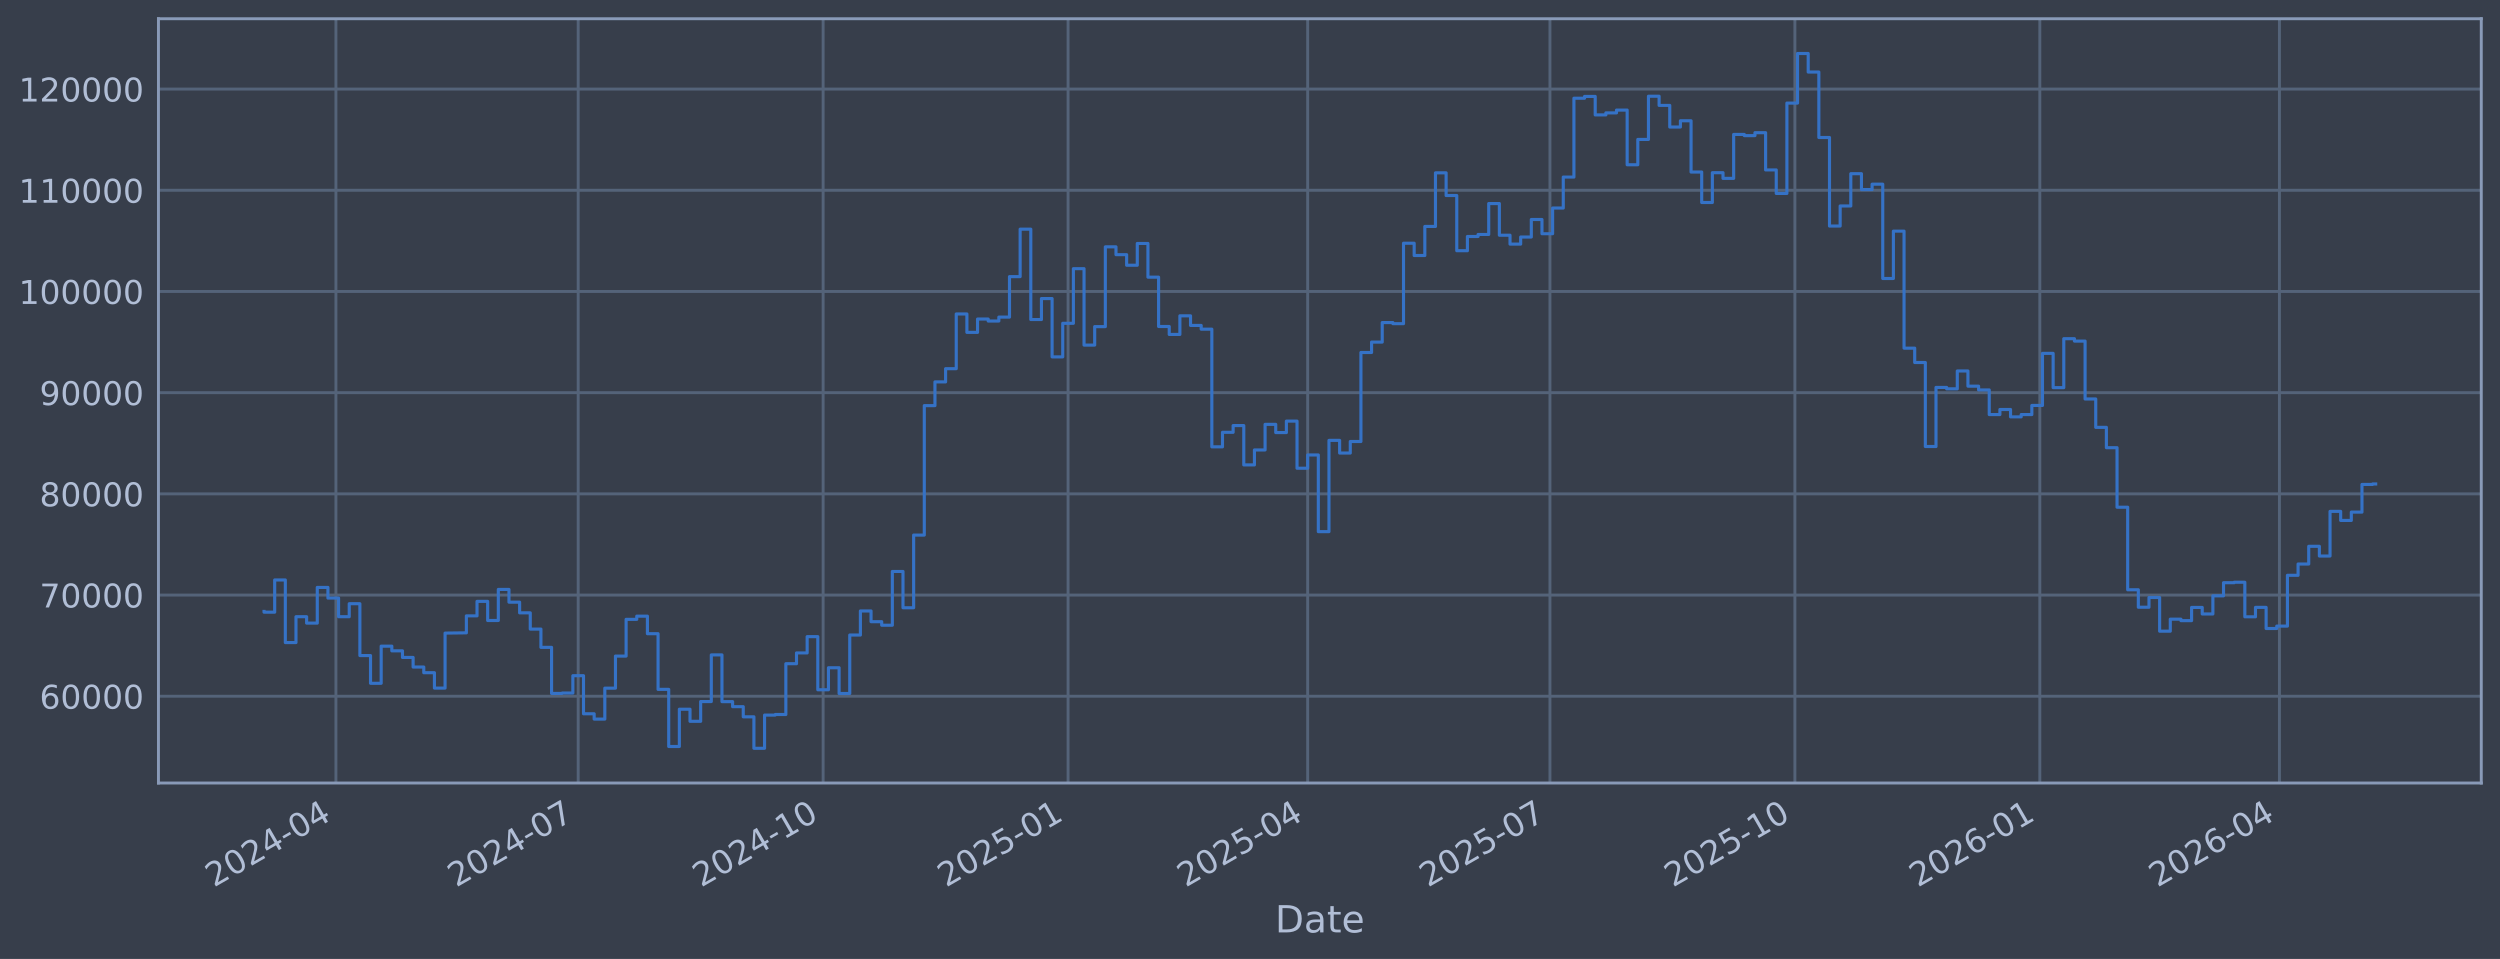
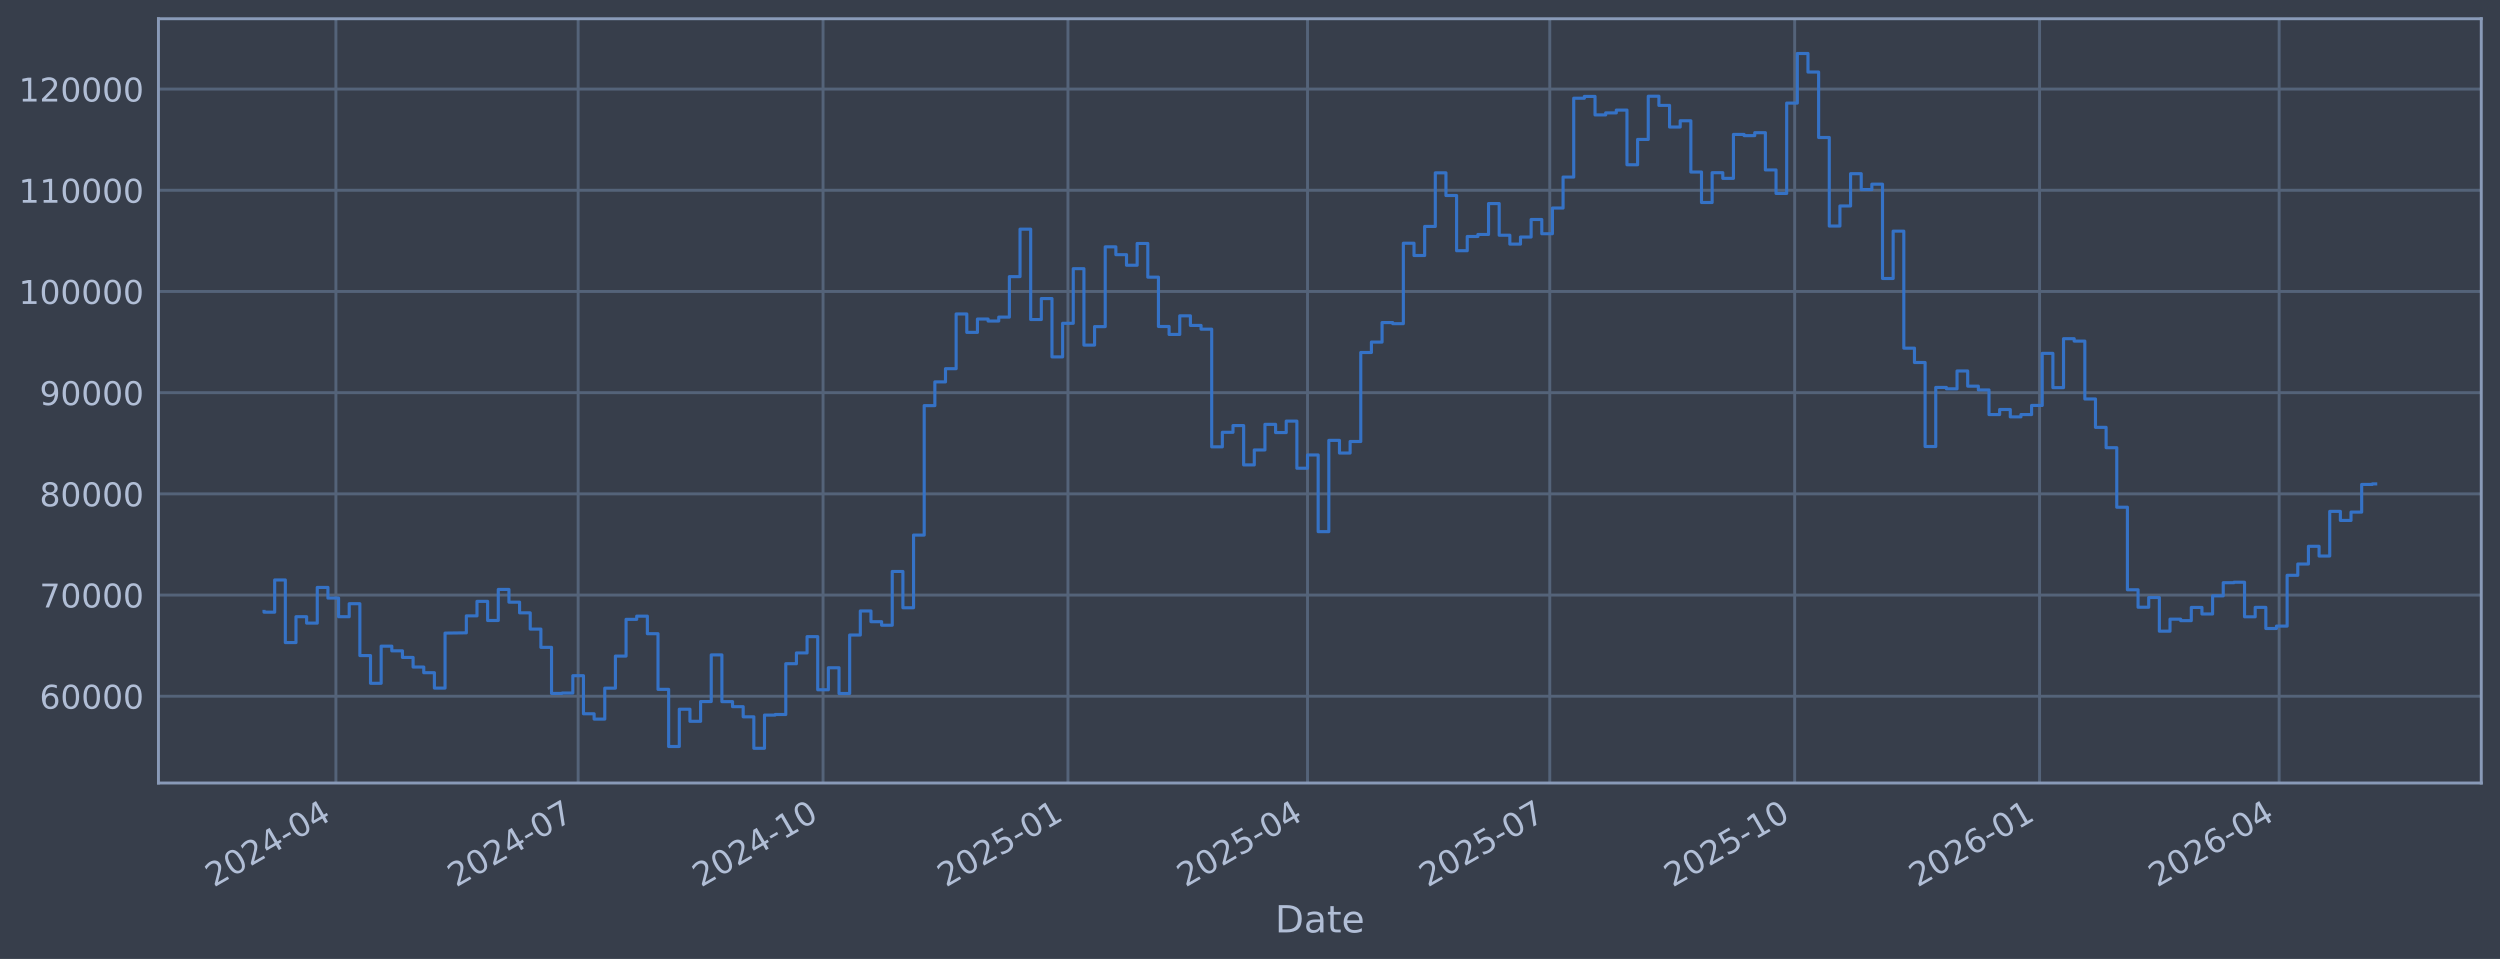
<svg xmlns="http://www.w3.org/2000/svg" xmlns:xlink="http://www.w3.org/1999/xlink" width="960.9pt" height="368.58pt" viewBox="0 0 960.9 368.58" version="1.1">
  <defs>
    <style type="text/css">*{stroke-linejoin: round; stroke-linecap: butt}</style>
  </defs>
  <g id="figure_1">
    <g id="patch_1">
      <path d="M 0 368.58  L 960.9 368.58  L 960.9 0  L 0 0  z " style="fill: #373e4b" />
    </g>
    <g id="axes_1">
      <g id="patch_2">
        <path d="M 60.901 300.96  L 953.701 300.96  L 953.701 7.2  L 60.901 7.2  z " style="fill: #373e4b" />
      </g>
      <g id="matplotlib.axis_1">
        <g id="xtick_1">
          <g id="line2d_1">
-             <path d="M 129.112 300.96  L 129.112 7.2  " clip-path="url(#p0cc2b60c73)" style="fill: none; stroke: #546379; stroke-width: 1.12; stroke-linecap: square" />
+             <path d="M 129.108 300.96  L 129.108 7.2  " clip-path="url(#p9b71f602ea)" style="fill: none; stroke: #546379; stroke-width: 1.12; stroke-linecap: square" />
          </g>
          <g id="line2d_2" />
          <g id="text_1">
-             <g style="fill: #b1bed6" transform="translate(82.2083 341.1745) rotate(-30) scale(0.126 -0.126)">
+             <g style="fill: #b1bed6" transform="translate(82.20428 341.1745) rotate(-30) scale(0.126 -0.126)">
              <defs>
                <path id="DejaVuSans-32" d="M 1228 531  L 3431 531  L 3431 0  L 469 0  L 469 531  Q 828 903 1448 1529  Q 2069 2156 2228 2338  Q 2531 2678 2651 2914  Q 2772 3150 2772 3378  Q 2772 3750 2511 3984  Q 2250 4219 1831 4219  Q 1534 4219 1204 4116  Q 875 4013 500 3803  L 500 4441  Q 881 4594 1212 4672  Q 1544 4750 1819 4750  Q 2544 4750 2975 4387  Q 3406 4025 3406 3419  Q 3406 3131 3298 2873  Q 3191 2616 2906 2266  Q 2828 2175 2409 1742  Q 1991 1309 1228 531  z " transform="scale(0.015625)" />
                <path id="DejaVuSans-30" d="M 2034 4250  Q 1547 4250 1301 3770  Q 1056 3291 1056 2328  Q 1056 1369 1301 889  Q 1547 409 2034 409  Q 2525 409 2770 889  Q 3016 1369 3016 2328  Q 3016 3291 2770 3770  Q 2525 4250 2034 4250  z M 2034 4750  Q 2819 4750 3233 4129  Q 3647 3509 3647 2328  Q 3647 1150 3233 529  Q 2819 -91 2034 -91  Q 1250 -91 836 529  Q 422 1150 422 2328  Q 422 3509 836 4129  Q 1250 4750 2034 4750  z " transform="scale(0.015625)" />
                <path id="DejaVuSans-34" d="M 2419 4116  L 825 1625  L 2419 1625  L 2419 4116  z M 2253 4666  L 3047 4666  L 3047 1625  L 3713 1625  L 3713 1100  L 3047 1100  L 3047 0  L 2419 0  L 2419 1100  L 313 1100  L 313 1709  L 2253 4666  z " transform="scale(0.015625)" />
                <path id="DejaVuSans-2d" d="M 313 2009  L 1997 2009  L 1997 1497  L 313 1497  L 313 2009  z " transform="scale(0.015625)" />
              </defs>
              <use xlink:href="#DejaVuSans-32" />
              <use xlink:href="#DejaVuSans-30" transform="translate(63.62305 0)" />
              <use xlink:href="#DejaVuSans-32" transform="translate(127.2461 0)" />
              <use xlink:href="#DejaVuSans-34" transform="translate(190.8691 0)" />
              <use xlink:href="#DejaVuSans-2d" transform="translate(254.4922 0)" />
              <use xlink:href="#DejaVuSans-30" transform="translate(290.5762 0)" />
              <use xlink:href="#DejaVuSans-34" transform="translate(354.1992 0)" />
            </g>
          </g>
        </g>
        <g id="xtick_2">
          <g id="line2d_3">
-             <path d="M 222.232 300.96  L 222.232 7.2  " clip-path="url(#p0cc2b60c73)" style="fill: none; stroke: #546379; stroke-width: 1.12; stroke-linecap: square" />
+             <path d="M 222.215 300.96  L 222.215 7.2  " clip-path="url(#p9b71f602ea)" style="fill: none; stroke: #546379; stroke-width: 1.12; stroke-linecap: square" />
          </g>
          <g id="line2d_4" />
          <g id="text_2">
-             <g style="fill: #b1bed6" transform="translate(175.3291 341.1745) rotate(-30) scale(0.126 -0.126)">
+             <g style="fill: #b1bed6" transform="translate(175.3115 341.1745) rotate(-30) scale(0.126 -0.126)">
              <defs>
                <path id="DejaVuSans-37" d="M 525 4666  L 3525 4666  L 3525 4397  L 1831 0  L 1172 0  L 2766 4134  L 525 4134  L 525 4666  z " transform="scale(0.015625)" />
              </defs>
              <use xlink:href="#DejaVuSans-32" />
              <use xlink:href="#DejaVuSans-30" transform="translate(63.62305 0)" />
              <use xlink:href="#DejaVuSans-32" transform="translate(127.2461 0)" />
              <use xlink:href="#DejaVuSans-34" transform="translate(190.8691 0)" />
              <use xlink:href="#DejaVuSans-2d" transform="translate(254.4922 0)" />
              <use xlink:href="#DejaVuSans-30" transform="translate(290.5762 0)" />
              <use xlink:href="#DejaVuSans-37" transform="translate(354.1992 0)" />
            </g>
          </g>
        </g>
        <g id="xtick_3">
          <g id="line2d_5">
-             <path d="M 316.377 300.96  L 316.377 7.2  " clip-path="url(#p0cc2b60c73)" style="fill: none; stroke: #546379; stroke-width: 1.12; stroke-linecap: square" />
+             <path d="M 316.345 300.96  L 316.345 7.2  " clip-path="url(#p9b71f602ea)" style="fill: none; stroke: #546379; stroke-width: 1.12; stroke-linecap: square" />
          </g>
          <g id="line2d_6" />
          <g id="text_3">
-             <g style="fill: #b1bed6" transform="translate(269.4732 341.1745) rotate(-30) scale(0.126 -0.126)">
+             <g style="fill: #b1bed6" transform="translate(269.442 341.1745) rotate(-30) scale(0.126 -0.126)">
              <defs>
                <path id="DejaVuSans-31" d="M 794 531  L 1825 531  L 1825 4091  L 703 3866  L 703 4441  L 1819 4666  L 2450 4666  L 2450 531  L 3481 531  L 3481 0  L 794 0  L 794 531  z " transform="scale(0.015625)" />
              </defs>
              <use xlink:href="#DejaVuSans-32" />
              <use xlink:href="#DejaVuSans-30" transform="translate(63.62305 0)" />
              <use xlink:href="#DejaVuSans-32" transform="translate(127.2461 0)" />
              <use xlink:href="#DejaVuSans-34" transform="translate(190.8691 0)" />
              <use xlink:href="#DejaVuSans-2d" transform="translate(254.4922 0)" />
              <use xlink:href="#DejaVuSans-31" transform="translate(290.5762 0)" />
              <use xlink:href="#DejaVuSans-30" transform="translate(354.1992 0)" />
            </g>
          </g>
        </g>
        <g id="xtick_4">
          <g id="line2d_7">
-             <path d="M 410.521 300.96  L 410.521 7.2  " clip-path="url(#p0cc2b60c73)" style="fill: none; stroke: #546379; stroke-width: 1.12; stroke-linecap: square" />
+             <path d="M 410.476 300.96  L 410.476 7.2  " clip-path="url(#p9b71f602ea)" style="fill: none; stroke: #546379; stroke-width: 1.12; stroke-linecap: square" />
          </g>
          <g id="line2d_8" />
          <g id="text_4">
-             <g style="fill: #b1bed6" transform="translate(363.6173 341.1745) rotate(-30) scale(0.126 -0.126)">
+             <g style="fill: #b1bed6" transform="translate(363.5724 341.1745) rotate(-30) scale(0.126 -0.126)">
              <defs>
                <path id="DejaVuSans-35" d="M 691 4666  L 3169 4666  L 3169 4134  L 1269 4134  L 1269 2991  Q 1406 3038 1543 3061  Q 1681 3084 1819 3084  Q 2600 3084 3056 2656  Q 3513 2228 3513 1497  Q 3513 744 3044 326  Q 2575 -91 1722 -91  Q 1428 -91 1123 -41  Q 819 9 494 109  L 494 744  Q 775 591 1075 516  Q 1375 441 1709 441  Q 2250 441 2565 725  Q 2881 1009 2881 1497  Q 2881 1984 2565 2268  Q 2250 2553 1709 2553  Q 1456 2553 1204 2497  Q 953 2441 691 2322  L 691 4666  z " transform="scale(0.015625)" />
              </defs>
              <use xlink:href="#DejaVuSans-32" />
              <use xlink:href="#DejaVuSans-30" transform="translate(63.62305 0)" />
              <use xlink:href="#DejaVuSans-32" transform="translate(127.2461 0)" />
              <use xlink:href="#DejaVuSans-35" transform="translate(190.8691 0)" />
              <use xlink:href="#DejaVuSans-2d" transform="translate(254.4922 0)" />
              <use xlink:href="#DejaVuSans-30" transform="translate(290.5762 0)" />
              <use xlink:href="#DejaVuSans-31" transform="translate(354.1992 0)" />
            </g>
          </g>
        </g>
        <g id="xtick_5">
          <g id="line2d_9">
-             <path d="M 502.618 300.96  L 502.618 7.2  " clip-path="url(#p0cc2b60c73)" style="fill: none; stroke: #546379; stroke-width: 1.12; stroke-linecap: square" />
+             <path d="M 502.56 300.96  L 502.56 7.2  " clip-path="url(#p9b71f602ea)" style="fill: none; stroke: #546379; stroke-width: 1.12; stroke-linecap: square" />
          </g>
          <g id="line2d_10" />
          <g id="text_5">
-             <g style="fill: #b1bed6" transform="translate(455.7149 341.1745) rotate(-30) scale(0.126 -0.126)">
+             <g style="fill: #b1bed6" transform="translate(455.6565 341.1745) rotate(-30) scale(0.126 -0.126)">
              <use xlink:href="#DejaVuSans-32" />
              <use xlink:href="#DejaVuSans-30" transform="translate(63.62305 0)" />
              <use xlink:href="#DejaVuSans-32" transform="translate(127.2461 0)" />
              <use xlink:href="#DejaVuSans-35" transform="translate(190.8691 0)" />
              <use xlink:href="#DejaVuSans-2d" transform="translate(254.4922 0)" />
              <use xlink:href="#DejaVuSans-30" transform="translate(290.5762 0)" />
              <use xlink:href="#DejaVuSans-34" transform="translate(354.1992 0)" />
            </g>
          </g>
        </g>
        <g id="xtick_6">
          <g id="line2d_11">
-             <path d="M 595.739 300.96  L 595.739 7.2  " clip-path="url(#p0cc2b60c73)" style="fill: none; stroke: #546379; stroke-width: 1.12; stroke-linecap: square" />
+             <path d="M 595.667 300.96  L 595.667 7.2  " clip-path="url(#p9b71f602ea)" style="fill: none; stroke: #546379; stroke-width: 1.12; stroke-linecap: square" />
          </g>
          <g id="line2d_12" />
          <g id="text_6">
-             <g style="fill: #b1bed6" transform="translate(548.8357 341.1745) rotate(-30) scale(0.126 -0.126)">
+             <g style="fill: #b1bed6" transform="translate(548.7638 341.1745) rotate(-30) scale(0.126 -0.126)">
              <use xlink:href="#DejaVuSans-32" />
              <use xlink:href="#DejaVuSans-30" transform="translate(63.62305 0)" />
              <use xlink:href="#DejaVuSans-32" transform="translate(127.2461 0)" />
              <use xlink:href="#DejaVuSans-35" transform="translate(190.8691 0)" />
              <use xlink:href="#DejaVuSans-2d" transform="translate(254.4922 0)" />
              <use xlink:href="#DejaVuSans-30" transform="translate(290.5762 0)" />
              <use xlink:href="#DejaVuSans-37" transform="translate(354.1992 0)" />
            </g>
          </g>
        </g>
        <g id="xtick_7">
          <g id="line2d_13">
-             <path d="M 689.883 300.96  L 689.883 7.2  " clip-path="url(#p0cc2b60c73)" style="fill: none; stroke: #546379; stroke-width: 1.12; stroke-linecap: square" />
+             <path d="M 689.797 300.96  L 689.797 7.2  " clip-path="url(#p9b71f602ea)" style="fill: none; stroke: #546379; stroke-width: 1.12; stroke-linecap: square" />
          </g>
          <g id="line2d_14" />
          <g id="text_7">
-             <g style="fill: #b1bed6" transform="translate(642.9798 341.1745) rotate(-30) scale(0.126 -0.126)">
+             <g style="fill: #b1bed6" transform="translate(642.8942 341.1745) rotate(-30) scale(0.126 -0.126)">
              <use xlink:href="#DejaVuSans-32" />
              <use xlink:href="#DejaVuSans-30" transform="translate(63.62305 0)" />
              <use xlink:href="#DejaVuSans-32" transform="translate(127.2461 0)" />
              <use xlink:href="#DejaVuSans-35" transform="translate(190.8691 0)" />
              <use xlink:href="#DejaVuSans-2d" transform="translate(254.4922 0)" />
              <use xlink:href="#DejaVuSans-31" transform="translate(290.5762 0)" />
              <use xlink:href="#DejaVuSans-30" transform="translate(354.1992 0)" />
            </g>
          </g>
        </g>
        <g id="xtick_8">
          <g id="line2d_15">
-             <path d="M 784.027 300.96  L 784.027 7.2  " clip-path="url(#p0cc2b60c73)" style="fill: none; stroke: #546379; stroke-width: 1.12; stroke-linecap: square" />
+             <path d="M 783.928 300.96  L 783.928 7.2  " clip-path="url(#p9b71f602ea)" style="fill: none; stroke: #546379; stroke-width: 1.12; stroke-linecap: square" />
          </g>
          <g id="line2d_16" />
          <g id="text_8">
-             <g style="fill: #b1bed6" transform="translate(737.1239 341.1745) rotate(-30) scale(0.126 -0.126)">
+             <g style="fill: #b1bed6" transform="translate(737.0246 341.1745) rotate(-30) scale(0.126 -0.126)">
              <defs>
                <path id="DejaVuSans-36" d="M 2113 2584  Q 1688 2584 1439 2293  Q 1191 2003 1191 1497  Q 1191 994 1439 701  Q 1688 409 2113 409  Q 2538 409 2786 701  Q 3034 994 3034 1497  Q 3034 2003 2786 2293  Q 2538 2584 2113 2584  z M 3366 4563  L 3366 3988  Q 3128 4100 2886 4159  Q 2644 4219 2406 4219  Q 1781 4219 1451 3797  Q 1122 3375 1075 2522  Q 1259 2794 1537 2939  Q 1816 3084 2150 3084  Q 2853 3084 3261 2657  Q 3669 2231 3669 1497  Q 3669 778 3244 343  Q 2819 -91 2113 -91  Q 1303 -91 875 529  Q 447 1150 447 2328  Q 447 3434 972 4092  Q 1497 4750 2381 4750  Q 2619 4750 2861 4703  Q 3103 4656 3366 4563  z " transform="scale(0.015625)" />
              </defs>
              <use xlink:href="#DejaVuSans-32" />
              <use xlink:href="#DejaVuSans-30" transform="translate(63.62305 0)" />
              <use xlink:href="#DejaVuSans-32" transform="translate(127.2461 0)" />
              <use xlink:href="#DejaVuSans-36" transform="translate(190.8691 0)" />
              <use xlink:href="#DejaVuSans-2d" transform="translate(254.4922 0)" />
              <use xlink:href="#DejaVuSans-30" transform="translate(290.5762 0)" />
              <use xlink:href="#DejaVuSans-31" transform="translate(354.1992 0)" />
            </g>
          </g>
        </g>
        <g id="xtick_9">
          <g id="line2d_17">
-             <path d="M 876.125 300.96  L 876.125 7.2  " clip-path="url(#p0cc2b60c73)" style="fill: none; stroke: #546379; stroke-width: 1.12; stroke-linecap: square" />
+             <path d="M 876.012 300.96  L 876.012 7.2  " clip-path="url(#p9b71f602ea)" style="fill: none; stroke: #546379; stroke-width: 1.12; stroke-linecap: square" />
          </g>
          <g id="line2d_18" />
          <g id="text_9">
-             <g style="fill: #b1bed6" transform="translate(829.2214 341.1745) rotate(-30) scale(0.126 -0.126)">
+             <g style="fill: #b1bed6" transform="translate(829.1087 341.1745) rotate(-30) scale(0.126 -0.126)">
              <use xlink:href="#DejaVuSans-32" />
              <use xlink:href="#DejaVuSans-30" transform="translate(63.62305 0)" />
              <use xlink:href="#DejaVuSans-32" transform="translate(127.2461 0)" />
              <use xlink:href="#DejaVuSans-36" transform="translate(190.8691 0)" />
              <use xlink:href="#DejaVuSans-2d" transform="translate(254.4922 0)" />
              <use xlink:href="#DejaVuSans-30" transform="translate(290.5762 0)" />
              <use xlink:href="#DejaVuSans-34" transform="translate(354.1992 0)" />
            </g>
          </g>
        </g>
        <g id="text_10">
          <g style="fill: #b1bed6" transform="translate(490.0914 358.3856) scale(0.144 -0.144)">
            <defs>
              <path id="DejaVuSans-44" d="M 1259 4147  L 1259 519  L 2022 519  Q 2988 519 3436 956  Q 3884 1394 3884 2338  Q 3884 3275 3436 3711  Q 2988 4147 2022 4147  L 1259 4147  z M 628 4666  L 1925 4666  Q 3281 4666 3915 4102  Q 4550 3538 4550 2338  Q 4550 1131 3912 565  Q 3275 0 1925 0  L 628 0  L 628 4666  z " transform="scale(0.015625)" />
              <path id="DejaVuSans-61" d="M 2194 1759  Q 1497 1759 1228 1600  Q 959 1441 959 1056  Q 959 750 1161 570  Q 1363 391 1709 391  Q 2188 391 2477 730  Q 2766 1069 2766 1631  L 2766 1759  L 2194 1759  z M 3341 1997  L 3341 0  L 2766 0  L 2766 531  Q 2569 213 2275 61  Q 1981 -91 1556 -91  Q 1019 -91 701 211  Q 384 513 384 1019  Q 384 1609 779 1909  Q 1175 2209 1959 2209  L 2766 2209  L 2766 2266  Q 2766 2663 2505 2880  Q 2244 3097 1772 3097  Q 1472 3097 1187 3025  Q 903 2953 641 2809  L 641 3341  Q 956 3463 1253 3523  Q 1550 3584 1831 3584  Q 2591 3584 2966 3190  Q 3341 2797 3341 1997  z " transform="scale(0.015625)" />
              <path id="DejaVuSans-74" d="M 1172 4494  L 1172 3500  L 2356 3500  L 2356 3053  L 1172 3053  L 1172 1153  Q 1172 725 1289 603  Q 1406 481 1766 481  L 2356 481  L 2356 0  L 1766 0  Q 1100 0 847 248  Q 594 497 594 1153  L 594 3053  L 172 3053  L 172 3500  L 594 3500  L 594 4494  L 1172 4494  z " transform="scale(0.015625)" />
              <path id="DejaVuSans-65" d="M 3597 1894  L 3597 1613  L 953 1613  Q 991 1019 1311 708  Q 1631 397 2203 397  Q 2534 397 2845 478  Q 3156 559 3463 722  L 3463 178  Q 3153 47 2828 -22  Q 2503 -91 2169 -91  Q 1331 -91 842 396  Q 353 884 353 1716  Q 353 2575 817 3079  Q 1281 3584 2069 3584  Q 2775 3584 3186 3129  Q 3597 2675 3597 1894  z M 3022 2063  Q 3016 2534 2758 2815  Q 2500 3097 2075 3097  Q 1594 3097 1305 2825  Q 1016 2553 972 2059  L 3022 2063  z " transform="scale(0.015625)" />
            </defs>
            <use xlink:href="#DejaVuSans-44" />
            <use xlink:href="#DejaVuSans-61" transform="translate(77.00195 0)" />
            <use xlink:href="#DejaVuSans-74" transform="translate(138.2812 0)" />
            <use xlink:href="#DejaVuSans-65" transform="translate(177.4902 0)" />
          </g>
        </g>
      </g>
      <g id="matplotlib.axis_2">
        <g id="ytick_1">
          <g id="line2d_19">
-             <path d="M 60.901 267.605  L 953.701 267.605  " clip-path="url(#p0cc2b60c73)" style="fill: none; stroke: #546379; stroke-width: 1.12; stroke-linecap: square" />
+             <path d="M 60.901 267.605  L 953.701 267.605  " clip-path="url(#p9b71f602ea)" style="fill: none; stroke: #546379; stroke-width: 1.12; stroke-linecap: square" />
          </g>
          <g id="line2d_20" />
          <g id="text_11">
            <g style="fill: #b1bed6" transform="translate(15.21675 272.3918) scale(0.126 -0.126)">
              <use xlink:href="#DejaVuSans-36" />
              <use xlink:href="#DejaVuSans-30" transform="translate(63.62305 0)" />
              <use xlink:href="#DejaVuSans-30" transform="translate(127.2461 0)" />
              <use xlink:href="#DejaVuSans-30" transform="translate(190.8691 0)" />
              <use xlink:href="#DejaVuSans-30" transform="translate(254.4922 0)" />
            </g>
          </g>
        </g>
        <g id="ytick_2">
          <g id="line2d_21">
-             <path d="M 60.901 228.711  L 953.701 228.711  " clip-path="url(#p0cc2b60c73)" style="fill: none; stroke: #546379; stroke-width: 1.12; stroke-linecap: square" />
+             <path d="M 60.901 228.711  L 953.701 228.711  " clip-path="url(#p9b71f602ea)" style="fill: none; stroke: #546379; stroke-width: 1.12; stroke-linecap: square" />
          </g>
          <g id="line2d_22" />
          <g id="text_12">
            <g style="fill: #b1bed6" transform="translate(15.21675 233.4979) scale(0.126 -0.126)">
              <use xlink:href="#DejaVuSans-37" />
              <use xlink:href="#DejaVuSans-30" transform="translate(63.62305 0)" />
              <use xlink:href="#DejaVuSans-30" transform="translate(127.2461 0)" />
              <use xlink:href="#DejaVuSans-30" transform="translate(190.8691 0)" />
              <use xlink:href="#DejaVuSans-30" transform="translate(254.4922 0)" />
            </g>
          </g>
        </g>
        <g id="ytick_3">
          <g id="line2d_23">
-             <path d="M 60.901 189.817  L 953.701 189.817  " clip-path="url(#p0cc2b60c73)" style="fill: none; stroke: #546379; stroke-width: 1.12; stroke-linecap: square" />
+             <path d="M 60.901 189.817  L 953.701 189.817  " clip-path="url(#p9b71f602ea)" style="fill: none; stroke: #546379; stroke-width: 1.12; stroke-linecap: square" />
          </g>
          <g id="line2d_24" />
          <g id="text_13">
            <g style="fill: #b1bed6" transform="translate(15.21675 194.604) scale(0.126 -0.126)">
              <defs>
                <path id="DejaVuSans-38" d="M 2034 2216  Q 1584 2216 1326 1975  Q 1069 1734 1069 1313  Q 1069 891 1326 650  Q 1584 409 2034 409  Q 2484 409 2743 651  Q 3003 894 3003 1313  Q 3003 1734 2745 1975  Q 2488 2216 2034 2216  z M 1403 2484  Q 997 2584 770 2862  Q 544 3141 544 3541  Q 544 4100 942 4425  Q 1341 4750 2034 4750  Q 2731 4750 3128 4425  Q 3525 4100 3525 3541  Q 3525 3141 3298 2862  Q 3072 2584 2669 2484  Q 3125 2378 3379 2068  Q 3634 1759 3634 1313  Q 3634 634 3220 271  Q 2806 -91 2034 -91  Q 1263 -91 848 271  Q 434 634 434 1313  Q 434 1759 690 2068  Q 947 2378 1403 2484  z M 1172 3481  Q 1172 3119 1398 2916  Q 1625 2713 2034 2713  Q 2441 2713 2670 2916  Q 2900 3119 2900 3481  Q 2900 3844 2670 4047  Q 2441 4250 2034 4250  Q 1625 4250 1398 4047  Q 1172 3844 1172 3481  z " transform="scale(0.015625)" />
              </defs>
              <use xlink:href="#DejaVuSans-38" />
              <use xlink:href="#DejaVuSans-30" transform="translate(63.62305 0)" />
              <use xlink:href="#DejaVuSans-30" transform="translate(127.2461 0)" />
              <use xlink:href="#DejaVuSans-30" transform="translate(190.8691 0)" />
              <use xlink:href="#DejaVuSans-30" transform="translate(254.4922 0)" />
            </g>
          </g>
        </g>
        <g id="ytick_4">
          <g id="line2d_25">
-             <path d="M 60.901 150.923  L 953.701 150.923  " clip-path="url(#p0cc2b60c73)" style="fill: none; stroke: #546379; stroke-width: 1.12; stroke-linecap: square" />
+             <path d="M 60.901 150.923  L 953.701 150.923  " clip-path="url(#p9b71f602ea)" style="fill: none; stroke: #546379; stroke-width: 1.12; stroke-linecap: square" />
          </g>
          <g id="line2d_26" />
          <g id="text_14">
            <g style="fill: #b1bed6" transform="translate(15.21675 155.7101) scale(0.126 -0.126)">
              <defs>
                <path id="DejaVuSans-39" d="M 703 97  L 703 672  Q 941 559 1184 500  Q 1428 441 1663 441  Q 2288 441 2617 861  Q 2947 1281 2994 2138  Q 2813 1869 2534 1725  Q 2256 1581 1919 1581  Q 1219 1581 811 2004  Q 403 2428 403 3163  Q 403 3881 828 4315  Q 1253 4750 1959 4750  Q 2769 4750 3195 4129  Q 3622 3509 3622 2328  Q 3622 1225 3098 567  Q 2575 -91 1691 -91  Q 1453 -91 1209 -44  Q 966 3 703 97  z M 1959 2075  Q 2384 2075 2632 2365  Q 2881 2656 2881 3163  Q 2881 3666 2632 3958  Q 2384 4250 1959 4250  Q 1534 4250 1286 3958  Q 1038 3666 1038 3163  Q 1038 2656 1286 2365  Q 1534 2075 1959 2075  z " transform="scale(0.015625)" />
              </defs>
              <use xlink:href="#DejaVuSans-39" />
              <use xlink:href="#DejaVuSans-30" transform="translate(63.62305 0)" />
              <use xlink:href="#DejaVuSans-30" transform="translate(127.2461 0)" />
              <use xlink:href="#DejaVuSans-30" transform="translate(190.8691 0)" />
              <use xlink:href="#DejaVuSans-30" transform="translate(254.4922 0)" />
            </g>
          </g>
        </g>
        <g id="ytick_5">
          <g id="line2d_27">
-             <path d="M 60.901 112.029  L 953.701 112.029  " clip-path="url(#p0cc2b60c73)" style="fill: none; stroke: #546379; stroke-width: 1.12; stroke-linecap: square" />
+             <path d="M 60.901 112.029  L 953.701 112.029  " clip-path="url(#p9b71f602ea)" style="fill: none; stroke: #546379; stroke-width: 1.12; stroke-linecap: square" />
          </g>
          <g id="line2d_28" />
          <g id="text_15">
            <g style="fill: #b1bed6" transform="translate(7.2 116.8162) scale(0.126 -0.126)">
              <use xlink:href="#DejaVuSans-31" />
              <use xlink:href="#DejaVuSans-30" transform="translate(63.62305 0)" />
              <use xlink:href="#DejaVuSans-30" transform="translate(127.2461 0)" />
              <use xlink:href="#DejaVuSans-30" transform="translate(190.8691 0)" />
              <use xlink:href="#DejaVuSans-30" transform="translate(254.4922 0)" />
              <use xlink:href="#DejaVuSans-30" transform="translate(318.1152 0)" />
            </g>
          </g>
        </g>
        <g id="ytick_6">
          <g id="line2d_29">
-             <path d="M 60.901 73.135  L 953.701 73.135  " clip-path="url(#p0cc2b60c73)" style="fill: none; stroke: #546379; stroke-width: 1.12; stroke-linecap: square" />
+             <path d="M 60.901 73.135  L 953.701 73.135  " clip-path="url(#p9b71f602ea)" style="fill: none; stroke: #546379; stroke-width: 1.12; stroke-linecap: square" />
          </g>
          <g id="line2d_30" />
          <g id="text_16">
            <g style="fill: #b1bed6" transform="translate(7.2 77.92225) scale(0.126 -0.126)">
              <use xlink:href="#DejaVuSans-31" />
              <use xlink:href="#DejaVuSans-31" transform="translate(63.62305 0)" />
              <use xlink:href="#DejaVuSans-30" transform="translate(127.2461 0)" />
              <use xlink:href="#DejaVuSans-30" transform="translate(190.8691 0)" />
              <use xlink:href="#DejaVuSans-30" transform="translate(254.4922 0)" />
              <use xlink:href="#DejaVuSans-30" transform="translate(318.1152 0)" />
            </g>
          </g>
        </g>
        <g id="ytick_7">
          <g id="line2d_31">
-             <path d="M 60.901 34.241  L 953.701 34.241  " clip-path="url(#p0cc2b60c73)" style="fill: none; stroke: #546379; stroke-width: 1.12; stroke-linecap: square" />
+             <path d="M 60.901 34.241  L 953.701 34.241  " clip-path="url(#p9b71f602ea)" style="fill: none; stroke: #546379; stroke-width: 1.12; stroke-linecap: square" />
          </g>
          <g id="line2d_32" />
          <g id="text_17">
            <g style="fill: #b1bed6" transform="translate(7.2 39.02834) scale(0.126 -0.126)">
              <use xlink:href="#DejaVuSans-31" />
              <use xlink:href="#DejaVuSans-32" transform="translate(63.62305 0)" />
              <use xlink:href="#DejaVuSans-30" transform="translate(127.2461 0)" />
              <use xlink:href="#DejaVuSans-30" transform="translate(190.8691 0)" />
              <use xlink:href="#DejaVuSans-30" transform="translate(254.4922 0)" />
              <use xlink:href="#DejaVuSans-30" transform="translate(318.1152 0)" />
            </g>
          </g>
        </g>
      </g>
      <g id="line2d_33">
-         <path d="M 101.482 235.021  L 101.482 235.296  L 105.576 235.296  L 105.576 222.919  L 109.669 222.919  L 109.669 246.977  L 113.762 246.977  L 113.762 237.045  L 117.855 237.045  L 117.855 239.499  L 121.948 239.499  L 121.948 225.776  L 126.042 225.776  L 126.042 229.873  L 130.135 229.873  L 130.135 237.044  L 134.228 237.044  L 134.228 232.049  L 138.321 232.049  L 138.321 251.97  L 142.415 251.97  L 142.415 262.624  L 146.508 262.624  L 146.508 248.353  L 150.601 248.353  L 150.601 250.156  L 154.694 250.156  L 154.694 252.698  L 158.787 252.698  L 158.787 256.383  L 162.881 256.383  L 162.881 258.568  L 166.974 258.568  L 166.974 264.471  L 171.067 264.471  L 171.067 243.338  L 179.254 243.234  L 179.254 236.714  L 183.347 236.714  L 183.347 231.145  L 187.44 231.145  L 187.44 238.493  L 191.533 238.493  L 191.533 226.559  L 195.626 226.559  L 195.626 231.442  L 199.72 231.442  L 199.72 235.557  L 203.813 235.557  L 203.813 241.791  L 207.906 241.791  L 207.906 248.818  L 211.999 248.818  L 211.999 266.518  L 216.093 266.518  L 216.093 266.377  L 220.186 266.377  L 220.186 259.716  L 224.279 259.716  L 224.279 274.352  L 228.372 274.352  L 228.372 276.383  L 232.465 276.383  L 232.465 264.5  L 236.559 264.5  L 236.559 252.169  L 240.652 252.169  L 240.652 238.056  L 244.745 238.056  L 244.745 236.821  L 248.838 236.821  L 248.838 243.568  L 252.932 243.568  L 252.932 264.973  L 257.025 264.973  L 257.025 286.922  L 261.118 286.922  L 261.118 272.595  L 265.211 272.595  L 265.211 277.237  L 269.304 277.237  L 269.304 269.643  L 273.398 269.643  L 273.398 251.728  L 277.491 251.728  L 277.491 269.679  L 281.584 269.679  L 281.584 271.615  L 285.677 271.615  L 285.677 275.513  L 289.771 275.513  L 289.771 287.607  L 293.864 287.607  L 293.864 274.853  L 297.957 274.853  L 297.957 274.625  L 302.05 274.625  L 302.05 255.107  L 306.143 255.107  L 306.143 250.962  L 310.237 250.962  L 310.237 244.702  L 314.33 244.702  L 314.33 265.118  L 318.423 265.118  L 318.423 256.656  L 322.516 256.656  L 322.516 266.558  L 326.61 266.558  L 326.61 244.08  L 330.703 244.08  L 330.703 234.832  L 334.796 234.832  L 334.796 238.947  L 338.889 238.947  L 338.889 240.306  L 342.982 240.306  L 342.982 219.649  L 347.076 219.649  L 347.076 233.595  L 351.169 233.595  L 351.169 205.661  L 355.262 205.661  L 355.262 155.902  L 359.355 155.902  L 359.355 146.788  L 363.449 146.788  L 363.449 141.707  L 367.542 141.707  L 367.542 120.675  L 371.635 120.675  L 371.635 127.754  L 375.728 127.754  L 375.728 122.633  L 379.821 122.633  L 379.821 123.388  L 383.915 123.388  L 383.915 121.887  L 388.008 121.887  L 388.008 106.321  L 392.101 106.321  L 392.101 88.086  L 396.194 88.086  L 396.194 122.816  L 400.288 122.816  L 400.288 114.751  L 404.381 114.751  L 404.381 137.169  L 408.474 137.169  L 408.474 124.267  L 412.567 124.267  L 412.567 103.265  L 416.66 103.265  L 416.66 132.633  L 420.754 132.633  L 420.754 125.536  L 424.847 125.536  L 424.847 94.881  L 428.94 94.881  L 428.94 97.883  L 433.033 97.883  L 433.033 101.945  L 437.127 101.945  L 437.127 93.578  L 441.22 93.578  L 441.22 106.527  L 445.313 106.527  L 445.313 125.484  L 449.406 125.484  L 449.406 128.551  L 453.499 128.551  L 453.499 121.388  L 457.593 121.388  L 457.593 125.087  L 461.686 125.087  L 461.686 126.518  L 465.779 126.518  L 465.779 171.747  L 469.872 171.747  L 469.872 166.163  L 473.966 166.163  L 473.966 163.581  L 478.059 163.581  L 478.059 178.696  L 482.152 178.696  L 482.152 172.939  L 486.245 172.939  L 486.245 163.106  L 490.338 163.106  L 490.338 166.259  L 494.432 166.259  L 494.432 161.861  L 498.525 161.861  L 498.525 179.972  L 502.618 179.972  L 502.618 174.874  L 506.711 174.874  L 506.711 204.338  L 510.805 204.338  L 510.805 169.268  L 514.898 169.268  L 514.898 174.129  L 518.991 174.129  L 518.991 169.699  L 523.084 169.699  L 523.084 135.479  L 527.177 135.479  L 527.177 131.483  L 531.271 131.483  L 531.271 123.981  L 535.364 123.981  L 535.364 124.404  L 539.457 124.404  L 539.457 93.491  L 543.55 93.491  L 543.55 98.213  L 547.644 98.213  L 547.644 87.041  L 551.737 87.041  L 551.737 66.437  L 555.83 66.437  L 555.83 75.153  L 559.923 75.153  L 559.923 96.364  L 564.016 96.364  L 564.016 90.892  L 568.11 90.892  L 568.11 90.12  L 572.203 90.12  L 572.203 78.236  L 576.296 78.236  L 576.296 90.409  L 580.389 90.409  L 580.389 93.825  L 584.483 93.825  L 584.483 91.103  L 588.576 91.103  L 588.576 84.374  L 592.669 84.374  L 592.669 89.837  L 596.762 89.837  L 596.762 79.968  L 600.855 79.968  L 600.855 68.059  L 604.949 68.059  L 604.949 37.76  L 609.042 37.76  L 609.042 37.054  L 613.135 37.054  L 613.135 44.172  L 617.228 44.172  L 617.228 43.388  L 621.322 43.388  L 621.322 42.31  L 625.415 42.31  L 625.415 63.327  L 629.508 63.327  L 629.508 53.593  L 633.601 53.593  L 633.601 36.982  L 637.694 36.982  L 637.694 40.511  L 641.788 40.511  L 641.788 48.822  L 645.881 48.822  L 645.881 46.427  L 649.974 46.427  L 649.974 66.121  L 654.067 66.121  L 654.067 77.838  L 658.161 77.838  L 658.161 66.377  L 662.254 66.377  L 662.254 68.563  L 666.347 68.563  L 666.347 51.675  L 670.44 51.675  L 670.44 52.123  L 674.533 52.123  L 674.533 50.999  L 678.627 50.999  L 678.627 65.316  L 682.72 65.316  L 682.72 74.345  L 686.813 74.345  L 686.813 39.618  L 690.906 39.618  L 690.906 20.553  L 695 20.553  L 695 27.69  L 699.093 27.69  L 699.093 52.846  L 703.186 52.846  L 703.186 86.88  L 707.279 86.88  L 707.279 79.171  L 711.372 79.171  L 711.372 66.766  L 715.466 66.766  L 715.466 72.869  L 719.559 72.869  L 719.559 70.794  L 723.652 70.794  L 723.652 107.041  L 727.745 107.041  L 727.745 88.839  L 731.839 88.839  L 731.839 133.813  L 735.932 133.813  L 735.932 139.336  L 740.025 139.336  L 740.025 171.624  L 744.118 171.624  L 744.118 148.91  L 748.211 148.91  L 748.211 149.459  L 752.305 149.459  L 752.305 142.592  L 756.398 142.592  L 756.398 148.42  L 760.491 148.42  L 760.491 149.875  L 764.584 149.875  L 764.584 159.342  L 768.678 159.342  L 768.678 157.39  L 772.771 157.39  L 772.771 160.227  L 776.864 160.227  L 776.864 159.343  L 780.957 159.343  L 780.957 155.843  L 785.05 155.843  L 785.05 135.823  L 789.144 135.823  L 789.144 148.995  L 793.237 148.995  L 793.237 130.178  L 797.33 130.178  L 797.33 131.095  L 801.423 131.095  L 801.423 153.355  L 805.517 153.355  L 805.517 164.26  L 809.61 164.26  L 809.61 172.068  L 813.703 172.068  L 813.703 194.952  L 817.796 194.952  L 817.796 226.687  L 821.889 226.687  L 821.889 233.401  L 825.983 233.401  L 825.983 229.665  L 830.076 229.665  L 830.076 242.605  L 834.169 242.605  L 834.169 237.987  L 838.262 237.987  L 838.262 238.548  L 842.356 238.548  L 842.356 233.472  L 846.449 233.472  L 846.449 235.99  L 850.542 235.99  L 850.542 229.013  L 854.635 229.013  L 854.635 223.971  L 858.728 223.971  L 858.728 223.797  L 862.822 223.797  L 862.822 237.074  L 866.915 237.074  L 866.915 233.458  L 871.008 233.458  L 871.008 241.567  L 875.101 241.567  L 875.101 240.645  L 879.195 240.645  L 879.195 221.128  L 883.288 221.128  L 883.288 216.789  L 887.381 216.789  L 887.381 209.984  L 891.474 209.984  L 891.474 213.709  L 895.568 213.709  L 895.568 196.559  L 899.661 196.559  L 899.661 200.033  L 903.754 200.033  L 903.754 196.834  L 907.847 196.834  L 907.847 186.206  L 911.94 186.206  L 911.94 186.012  L 913.119 186.012  L 913.119 186.012  " clip-path="url(#p0cc2b60c73)" style="fill: none; stroke: #3572c6; stroke-width: 1.2; stroke-linecap: square" />
+         <path d="M 101.482 235.021  L 101.482 235.296  L 105.575 235.296  L 105.575 222.919  L 109.668 222.919  L 109.668 246.977  L 113.76 246.977  L 113.76 237.045  L 117.853 237.045  L 117.853 239.499  L 121.945 239.499  L 121.945 225.776  L 126.038 225.776  L 126.038 229.873  L 130.131 229.873  L 130.131 237.044  L 134.223 237.044  L 134.223 232.049  L 138.316 232.049  L 138.316 251.97  L 142.409 251.97  L 142.409 262.624  L 146.501 262.624  L 146.501 248.353  L 150.594 248.353  L 150.594 250.156  L 154.686 250.156  L 154.686 252.698  L 158.779 252.698  L 158.779 256.383  L 162.872 256.383  L 162.872 258.568  L 166.964 258.568  L 166.964 264.471  L 171.057 264.471  L 171.057 243.338  L 179.242 243.234  L 179.242 236.714  L 183.335 236.714  L 183.335 231.145  L 187.427 231.145  L 187.427 238.493  L 191.52 238.493  L 191.52 226.559  L 195.613 226.559  L 195.613 231.442  L 199.705 231.442  L 199.705 235.557  L 203.798 235.557  L 203.798 241.791  L 207.891 241.791  L 207.891 248.818  L 211.983 248.818  L 211.983 266.518  L 216.076 266.518  L 216.076 266.377  L 220.169 266.377  L 220.169 259.716  L 224.261 259.716  L 224.261 274.352  L 228.354 274.352  L 228.354 276.383  L 232.446 276.383  L 232.446 264.5  L 236.539 264.5  L 236.539 252.169  L 240.632 252.169  L 240.632 238.056  L 244.724 238.056  L 244.724 236.821  L 248.817 236.821  L 248.817 243.568  L 252.91 243.568  L 252.91 264.973  L 257.002 264.973  L 257.002 286.922  L 261.095 286.922  L 261.095 272.595  L 265.187 272.595  L 265.187 277.237  L 269.28 277.237  L 269.28 269.643  L 273.373 269.643  L 273.373 251.728  L 277.465 251.728  L 277.465 269.679  L 281.558 269.679  L 281.558 271.615  L 285.651 271.615  L 285.651 275.513  L 289.743 275.513  L 289.743 287.607  L 293.836 287.607  L 293.836 274.853  L 297.928 274.853  L 297.928 274.625  L 302.021 274.625  L 302.021 255.107  L 306.114 255.107  L 306.114 250.962  L 310.206 250.962  L 310.206 244.702  L 314.299 244.702  L 314.299 265.118  L 318.392 265.118  L 318.392 256.656  L 322.484 256.656  L 322.484 266.558  L 326.577 266.558  L 326.577 244.08  L 330.669 244.08  L 330.669 234.832  L 334.762 234.832  L 334.762 238.947  L 338.855 238.947  L 338.855 240.306  L 342.947 240.306  L 342.947 219.649  L 347.04 219.649  L 347.04 233.595  L 351.133 233.595  L 351.133 205.661  L 355.225 205.661  L 355.225 155.902  L 359.318 155.902  L 359.318 146.788  L 363.41 146.788  L 363.41 141.707  L 367.503 141.707  L 367.503 120.675  L 371.596 120.675  L 371.596 127.754  L 375.688 127.754  L 375.688 122.633  L 379.781 122.633  L 379.781 123.388  L 383.874 123.388  L 383.874 121.887  L 387.966 121.887  L 387.966 106.321  L 392.059 106.321  L 392.059 88.086  L 396.151 88.086  L 396.151 122.816  L 400.244 122.816  L 400.244 114.751  L 404.337 114.751  L 404.337 137.169  L 408.429 137.169  L 408.429 124.267  L 412.522 124.267  L 412.522 103.265  L 416.615 103.265  L 416.615 132.633  L 420.707 132.633  L 420.707 125.536  L 424.8 125.536  L 424.8 94.881  L 428.892 94.881  L 428.892 97.883  L 432.985 97.883  L 432.985 101.945  L 437.078 101.945  L 437.078 93.578  L 441.17 93.578  L 441.17 106.527  L 445.263 106.527  L 445.263 125.484  L 449.356 125.484  L 449.356 128.551  L 453.448 128.551  L 453.448 121.388  L 457.541 121.388  L 457.541 125.087  L 461.634 125.087  L 461.634 126.518  L 465.726 126.518  L 465.726 171.747  L 469.819 171.747  L 469.819 166.163  L 473.911 166.163  L 473.911 163.581  L 478.004 163.581  L 478.004 178.696  L 482.097 178.696  L 482.097 172.939  L 486.189 172.939  L 486.189 163.106  L 490.282 163.106  L 490.282 166.259  L 494.375 166.259  L 494.375 161.861  L 498.467 161.861  L 498.467 179.972  L 502.56 179.972  L 502.56 174.874  L 506.652 174.874  L 506.652 204.338  L 510.745 204.338  L 510.745 169.268  L 514.838 169.268  L 514.838 174.129  L 518.93 174.129  L 518.93 169.699  L 523.023 169.699  L 523.023 135.479  L 527.116 135.479  L 527.116 131.483  L 531.208 131.483  L 531.208 123.981  L 535.301 123.981  L 535.301 124.404  L 539.393 124.404  L 539.393 93.491  L 543.486 93.491  L 543.486 98.213  L 547.579 98.213  L 547.579 87.041  L 551.671 87.041  L 551.671 66.437  L 555.764 66.437  L 555.764 75.153  L 559.857 75.153  L 559.857 96.364  L 563.949 96.364  L 563.949 90.892  L 568.042 90.892  L 568.042 90.12  L 572.134 90.12  L 572.134 78.236  L 576.227 78.236  L 576.227 90.409  L 580.32 90.409  L 580.32 93.825  L 584.412 93.825  L 584.412 91.103  L 588.505 91.103  L 588.505 84.374  L 592.598 84.374  L 592.598 89.837  L 596.69 89.837  L 596.69 79.968  L 600.783 79.968  L 600.783 68.059  L 604.875 68.059  L 604.875 37.76  L 608.968 37.76  L 608.968 37.054  L 613.061 37.054  L 613.061 44.172  L 617.153 44.172  L 617.153 43.388  L 621.246 43.388  L 621.246 42.31  L 625.339 42.31  L 625.339 63.327  L 629.431 63.327  L 629.431 53.593  L 633.524 53.593  L 633.524 36.982  L 637.616 36.982  L 637.616 40.511  L 641.709 40.511  L 641.709 48.822  L 645.802 48.822  L 645.802 46.427  L 649.894 46.427  L 649.894 66.121  L 653.987 66.121  L 653.987 77.838  L 658.08 77.838  L 658.08 66.377  L 662.172 66.377  L 662.172 68.563  L 666.265 68.563  L 666.265 51.675  L 670.357 51.675  L 670.357 52.123  L 674.45 52.123  L 674.45 50.999  L 678.543 50.999  L 678.543 65.316  L 682.635 65.316  L 682.635 74.345  L 686.728 74.345  L 686.728 39.618  L 690.821 39.618  L 690.821 20.553  L 694.913 20.553  L 694.913 27.69  L 699.006 27.69  L 699.006 52.846  L 703.099 52.846  L 703.099 86.88  L 707.191 86.88  L 707.191 79.171  L 711.284 79.171  L 711.284 66.766  L 715.376 66.766  L 715.376 72.869  L 719.469 72.869  L 719.469 70.794  L 723.562 70.794  L 723.562 107.041  L 727.654 107.041  L 727.654 88.839  L 731.747 88.839  L 731.747 133.813  L 735.84 133.813  L 735.84 139.336  L 739.932 139.336  L 739.932 171.624  L 744.025 171.624  L 744.025 148.91  L 748.117 148.91  L 748.117 149.459  L 752.21 149.459  L 752.21 142.592  L 756.303 142.592  L 756.303 148.42  L 760.395 148.42  L 760.395 149.875  L 764.488 149.875  L 764.488 159.342  L 768.581 159.342  L 768.581 157.39  L 772.673 157.39  L 772.673 160.227  L 776.766 160.227  L 776.766 159.343  L 780.858 159.343  L 780.858 155.843  L 784.951 155.843  L 784.951 135.823  L 789.044 135.823  L 789.044 148.995  L 793.136 148.995  L 793.136 130.178  L 797.229 130.178  L 797.229 131.095  L 801.322 131.095  L 801.322 153.355  L 805.414 153.355  L 805.414 164.26  L 809.507 164.26  L 809.507 172.068  L 813.599 172.068  L 813.599 194.952  L 817.692 194.952  L 817.692 226.687  L 821.785 226.687  L 821.785 233.401  L 825.877 233.401  L 825.877 229.665  L 829.97 229.665  L 829.97 242.605  L 834.063 242.605  L 834.063 237.987  L 838.155 237.987  L 838.155 238.548  L 842.248 238.548  L 842.248 233.472  L 846.34 233.472  L 846.34 235.99  L 850.433 235.99  L 850.433 229.013  L 854.526 229.013  L 854.526 223.971  L 858.618 223.971  L 858.618 223.797  L 862.711 223.797  L 862.711 237.074  L 866.804 237.074  L 866.804 233.458  L 870.896 233.458  L 870.896 241.567  L 874.989 241.567  L 874.989 240.645  L 879.081 240.645  L 879.081 221.128  L 883.174 221.128  L 883.174 216.789  L 887.267 216.789  L 887.267 209.984  L 891.359 209.984  L 891.359 213.709  L 895.452 213.709  L 895.452 196.559  L 899.545 196.559  L 899.545 200.033  L 903.637 200.033  L 903.637 196.834  L 907.73 196.834  L 907.73 186.206  L 911.823 186.206  L 911.823 186  L 913.119 186  L 913.119 186  " clip-path="url(#p9b71f602ea)" style="fill: none; stroke: #3572c6; stroke-width: 1.2; stroke-linecap: square" />
      </g>
      <g id="patch_3">
        <path d="M 60.901 300.96  L 60.901 7.2  " style="fill: none; stroke: #899ab8; stroke-width: 1.12; stroke-linejoin: miter; stroke-linecap: square" />
      </g>
      <g id="patch_4">
        <path d="M 953.701 300.96  L 953.701 7.2  " style="fill: none; stroke: #899ab8; stroke-width: 1.12; stroke-linejoin: miter; stroke-linecap: square" />
      </g>
      <g id="patch_5">
        <path d="M 60.901 300.96  L 953.701 300.96  " style="fill: none; stroke: #899ab8; stroke-width: 1.12; stroke-linejoin: miter; stroke-linecap: square" />
      </g>
      <g id="patch_6">
        <path d="M 60.901 7.2  L 953.701 7.2  " style="fill: none; stroke: #899ab8; stroke-width: 1.12; stroke-linejoin: miter; stroke-linecap: square" />
      </g>
    </g>
  </g>
  <defs>
-     <clipPath id="p0cc2b60c73">
+     <clipPath id="p9b71f602ea">
      <rect x="60.901" y="7.2" width="892.8" height="293.76" />
    </clipPath>
  </defs>
</svg>
